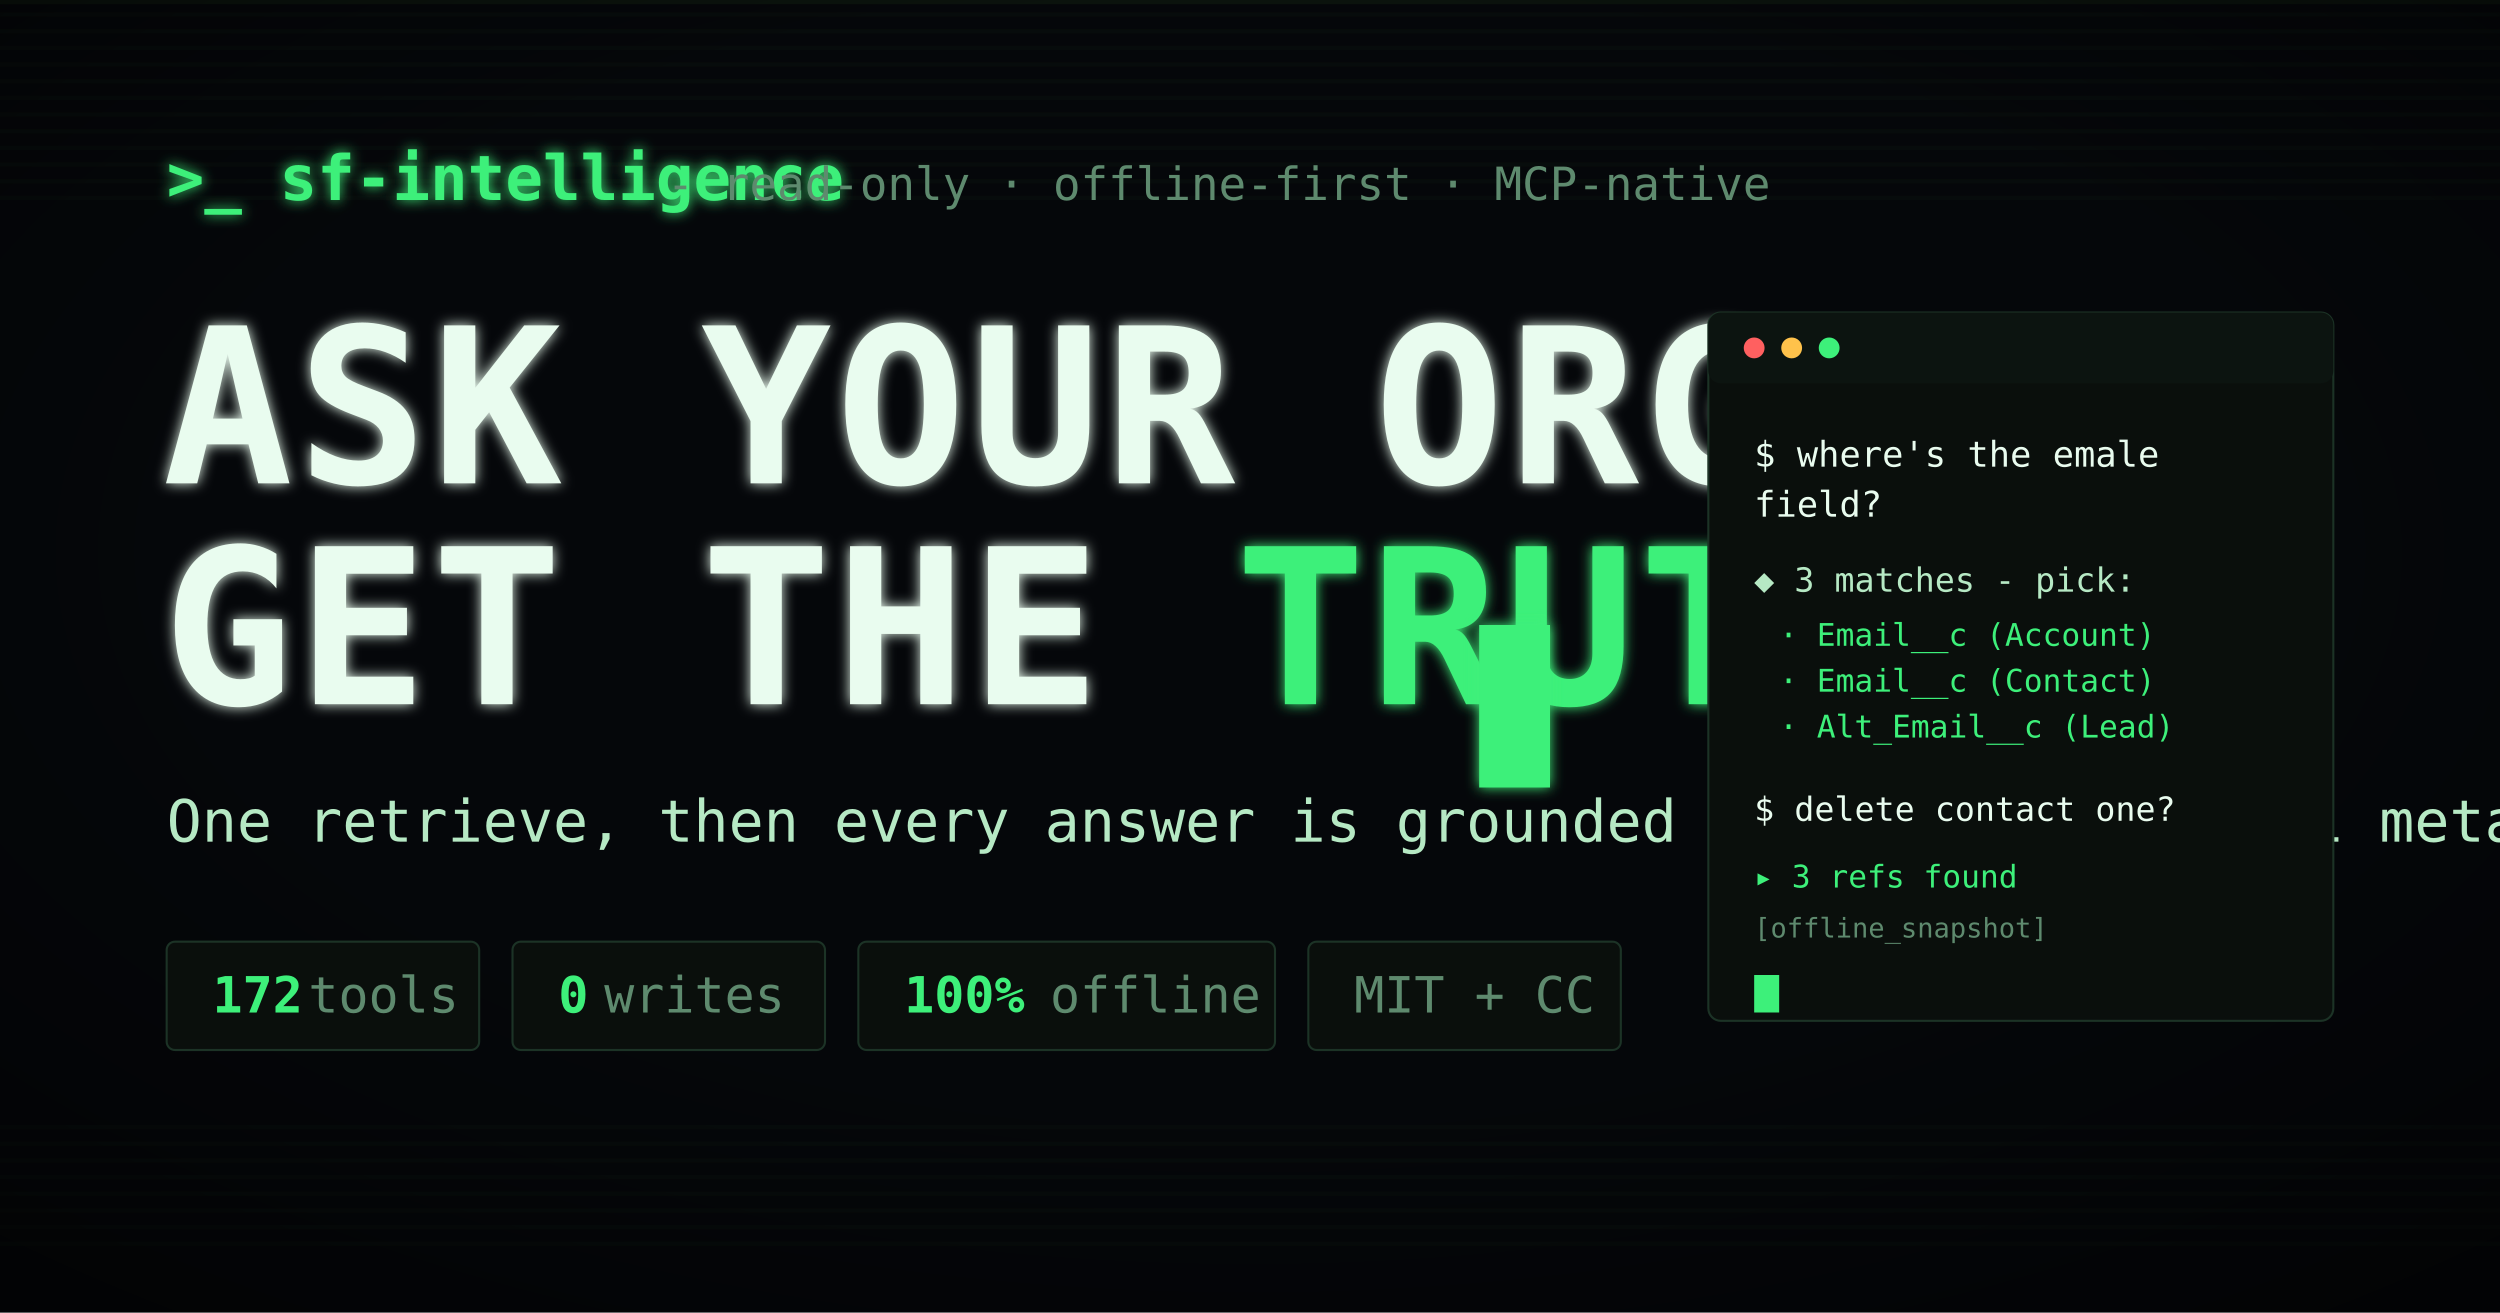
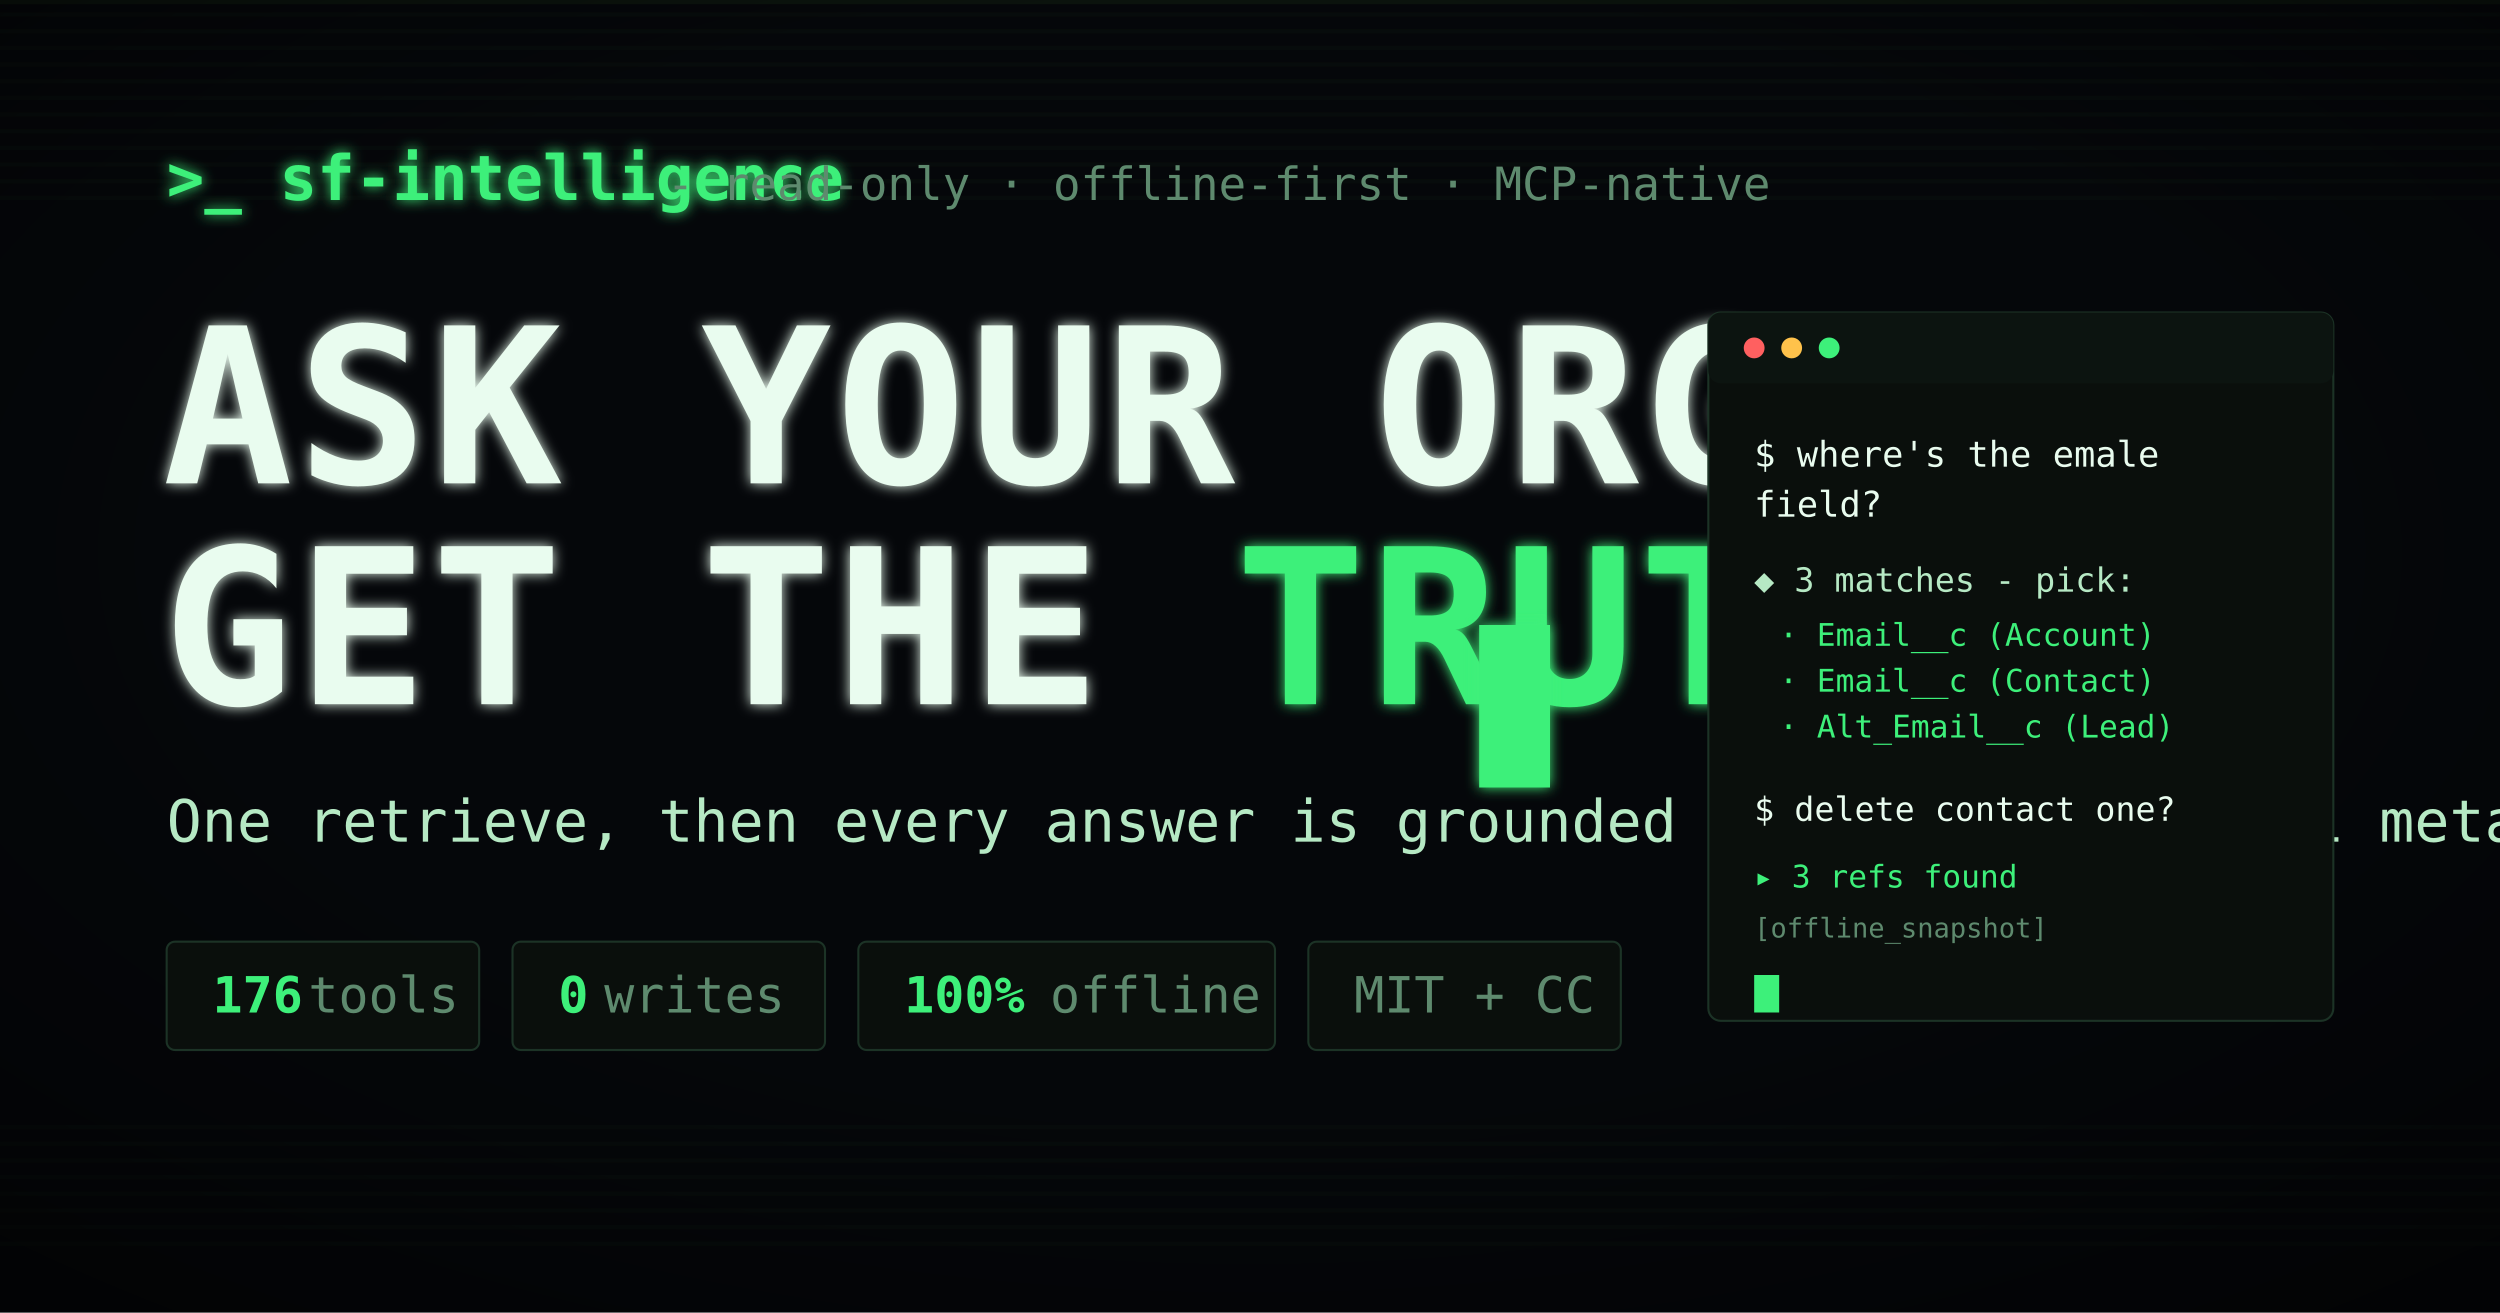
<svg xmlns="http://www.w3.org/2000/svg" viewBox="0 0 1200 630" font-family="ui-monospace, 'JetBrains Mono', SFMono-Regular, Menlo, monospace">
  <defs>
    <filter id="glow" x="-30%" y="-30%" width="160%" height="160%">
      <feGaussianBlur stdDeviation="3" result="b" />
      <feMerge>
        <feMergeNode in="b" />
        <feMergeNode in="SourceGraphic" />
      </feMerge>
    </filter>
  </defs>
  <rect width="1200" height="630" fill="#05070A" />
  <g fill="#0C140E" opacity="0.5">
    <g id="sl" />
  </g>
  <g fill="#0B130D">
    <rect x="0" y="0" width="1200" height="2" />
  </g>
  <g fill="#0A110C" opacity="0.55">
    <rect x="0" y="6" width="1200" height="2" />
    <rect x="0" y="14" width="1200" height="2" />
    <rect x="0" y="22" width="1200" height="2" />
    <rect x="0" y="30" width="1200" height="2" />
    <rect x="0" y="38" width="1200" height="2" />
    <rect x="0" y="46" width="1200" height="2" />
    <rect x="0" y="54" width="1200" height="2" />
    <rect x="0" y="62" width="1200" height="2" />
    <rect x="0" y="70" width="1200" height="2" />
    <rect x="0" y="78" width="1200" height="2" />
    <rect x="0" y="86" width="1200" height="2" />
    <rect x="0" y="94" width="1200" height="2" />
    <rect x="0" y="540" width="1200" height="2" />
    <rect x="0" y="548" width="1200" height="2" />
    <rect x="0" y="556" width="1200" height="2" />
    <rect x="0" y="564" width="1200" height="2" />
    <rect x="0" y="572" width="1200" height="2" />
    <rect x="0" y="580" width="1200" height="2" />
    <rect x="0" y="588" width="1200" height="2" />
    <rect x="0" y="596" width="1200" height="2" />
  </g>
  <rect width="1200" height="630" fill="url(#vg)" />
  <radialGradient id="vg" cx="0.5" cy="0.42" r="0.75">
    <stop offset="55%" stop-color="#000000" stop-opacity="0" />
    <stop offset="100%" stop-color="#000000" stop-opacity="0.55" />
  </radialGradient>
  <text x="80" y="96" fill="#3DF07A" font-size="30" font-weight="700" filter="url(#glow)">&gt;_ sf-intelligence</text>
  <text x="320" y="96" fill="#5E8A6E" font-size="22"> -  read-only · offline-first · MCP-native</text>
  <text x="78" y="232" fill="#E9FCEF" font-size="104" font-weight="700" letter-spacing="2" filter="url(#glow)">ASK YOUR ORG.</text>
  <text x="78" y="338" fill="#E9FCEF" font-size="104" font-weight="700" letter-spacing="2" filter="url(#glow)">GET THE <tspan fill="#3DF07A">TRUTH</tspan>.</text>
  <rect x="710" y="300" width="34" height="78" fill="#3DF07A" filter="url(#glow)" />
  <text x="80" y="404" fill="#B6E9C4" font-size="28">One retrieve, then every answer is grounded in your org's real metadata.</text>
  <g font-size="24">
    <g transform="translate(80,452)">
      <rect width="150" height="52" rx="4" fill="#0A0F0C" stroke="#1C3326" />
-       <text x="22" y="34" fill="#3DF07A" font-weight="700">172</text>
+       <text x="22" y="34" fill="#3DF07A" font-weight="700">176</text>
      <text x="68" y="34" fill="#5E8A6E">tools</text>
    </g>
    <g transform="translate(246,452)">
      <rect width="150" height="52" rx="4" fill="#0A0F0C" stroke="#1C3326" />
      <text x="22" y="34" fill="#3DF07A" font-weight="700">0</text>
      <text x="44" y="34" fill="#5E8A6E">writes</text>
    </g>
    <g transform="translate(412,452)">
      <rect width="200" height="52" rx="4" fill="#0A0F0C" stroke="#1C3326" />
      <text x="22" y="34" fill="#3DF07A" font-weight="700">100%</text>
      <text x="92" y="34" fill="#5E8A6E">offline</text>
    </g>
    <g transform="translate(628,452)">
      <rect width="150" height="52" rx="4" fill="#0A0F0C" stroke="#1C3326" />
      <text x="22" y="34" fill="#5E8A6E">MIT + CC</text>
    </g>
  </g>
  <g transform="translate(820,150)">
    <rect width="300" height="340" rx="6" fill="#0A0F0C" stroke="#1C3326" />
    <rect width="300" height="34" rx="6" fill="#0C1410" />
    <circle cx="22" cy="17" r="5" fill="#FF6060" />
    <circle cx="40" cy="17" r="5" fill="#FFC24B" />
    <circle cx="58" cy="17" r="5" fill="#3DF07A" />
    <text x="22" y="74" fill="#E9FCEF" font-size="17">$ where's the emale</text>
    <text x="22" y="98" fill="#E9FCEF" font-size="17">  field?</text>
    <text x="22" y="134" fill="#B6E9C4" font-size="16">◆ 3 matches  -  pick:</text>
    <text x="34" y="160" fill="#3DF07A" font-size="15">· Email__c (Account)</text>
    <text x="34" y="182" fill="#3DF07A" font-size="15">· Email__c (Contact)</text>
    <text x="34" y="204" fill="#3DF07A" font-size="15">· Alt_Email__c (Lead)</text>
    <text x="22" y="244" fill="#E9FCEF" font-size="16">$ delete contact one?</text>
    <text x="22" y="276" fill="#3DF07A" font-size="15">▸ 3 refs found</text>
    <text x="22" y="300" fill="#5E8A6E" font-size="13">[offline_snapshot]</text>
    <rect x="22" y="318" width="12" height="18" fill="#3DF07A" />
  </g>
</svg>
